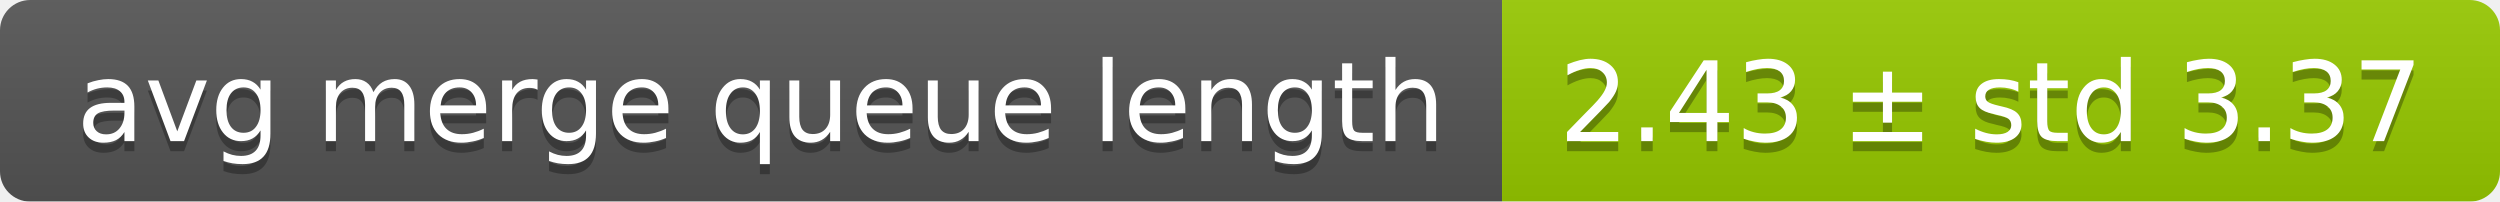
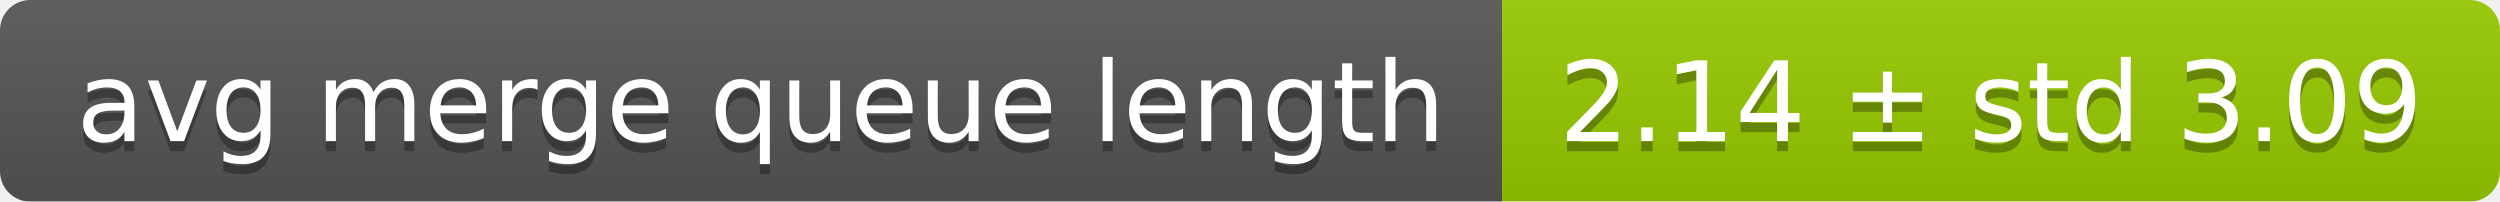
<svg xmlns="http://www.w3.org/2000/svg" width="248" height="20">
  <linearGradient id="smooth" x2="0" y2="100%">
    <stop offset="0" stop-color="#bbb" stop-opacity=".1" />
    <stop offset="1" stop-opacity=".1" />
  </linearGradient>
  <mask id="round">
    <rect width="248" height="20" rx="3" fill="#fff" />
  </mask>
  <g mask="url(#round)">
    <rect width="149" height="20" fill="#555" />
    <rect x="149" width="99" height="20" fill="#97ca00" />
    <rect width="248" height="20" fill="url(#smooth)" />
  </g>
  <g fill="#fff" text-anchor="middle" font-family="DejaVu Sans,Verdana,Geneva,sans-serif" font-size="11">
    <text x="75.5" y="15" fill="#010101" fill-opacity=".3">avg merge queue length</text>
    <text x="75.5" y="14">avg merge queue length</text>
-     <text x="197.5" y="15" fill="#010101" fill-opacity=".3">2.43 ± std 3.37</text>
-     <text x="197.5" y="14">2.43 ± std 3.37</text>
+     <text x="197.5" y="15" fill="#010101" fill-opacity=".3">2.14 ± std 3.09</text>
+     <text x="197.5" y="14">2.14 ± std 3.09</text>
  </g>
</svg>
